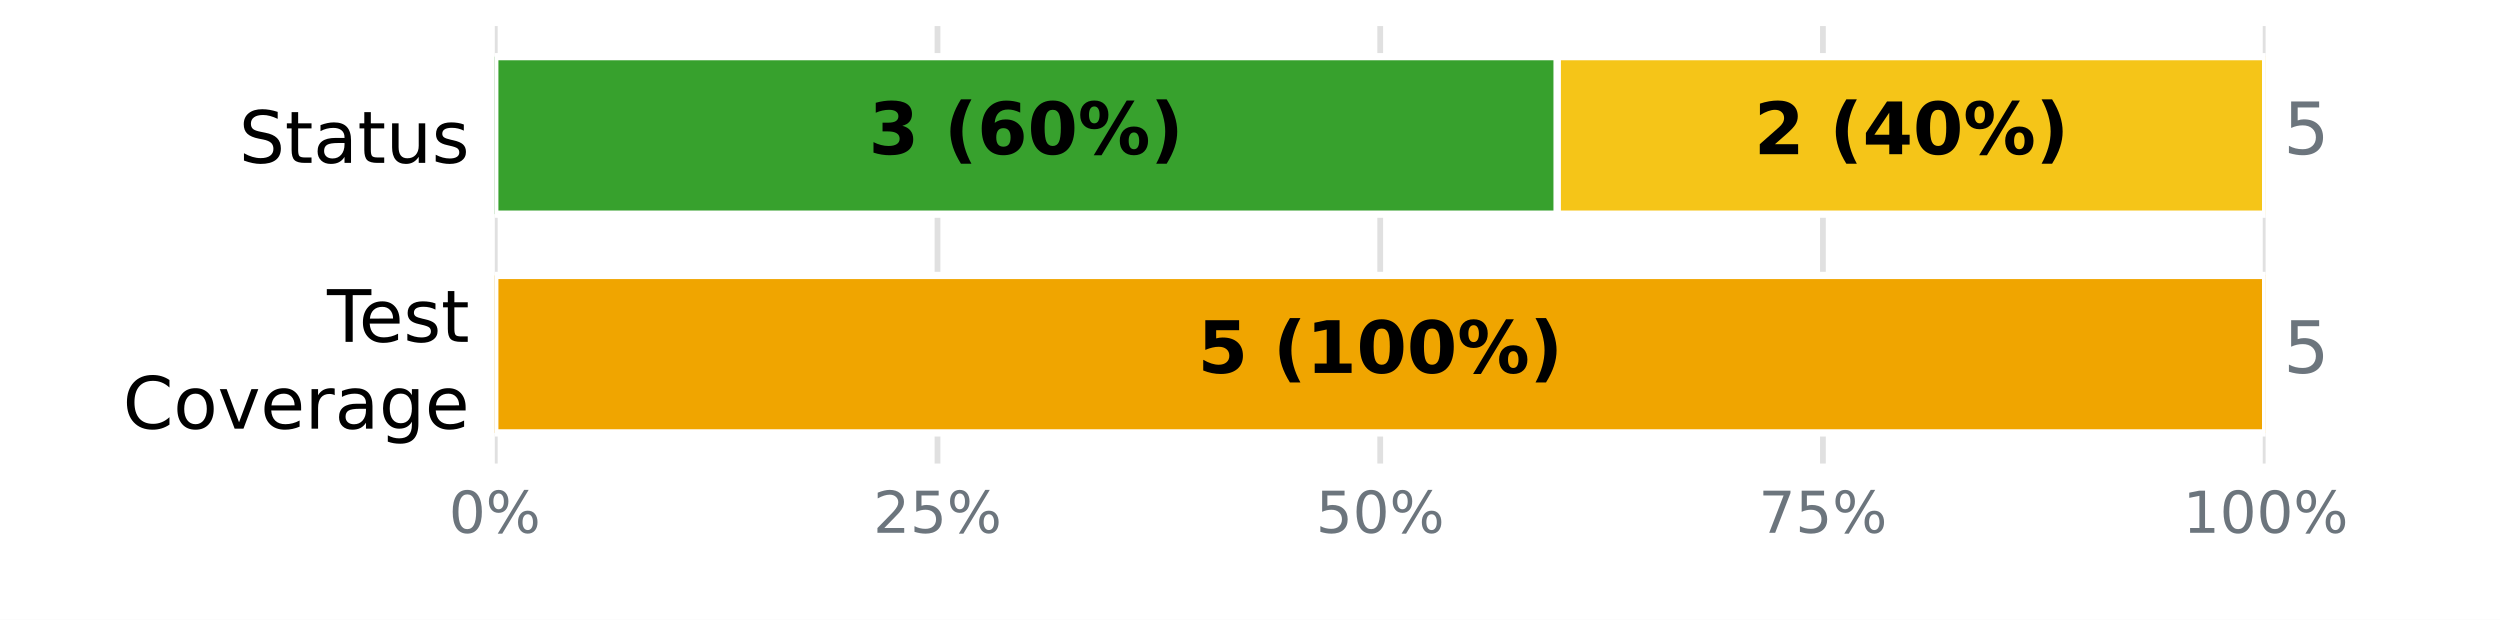
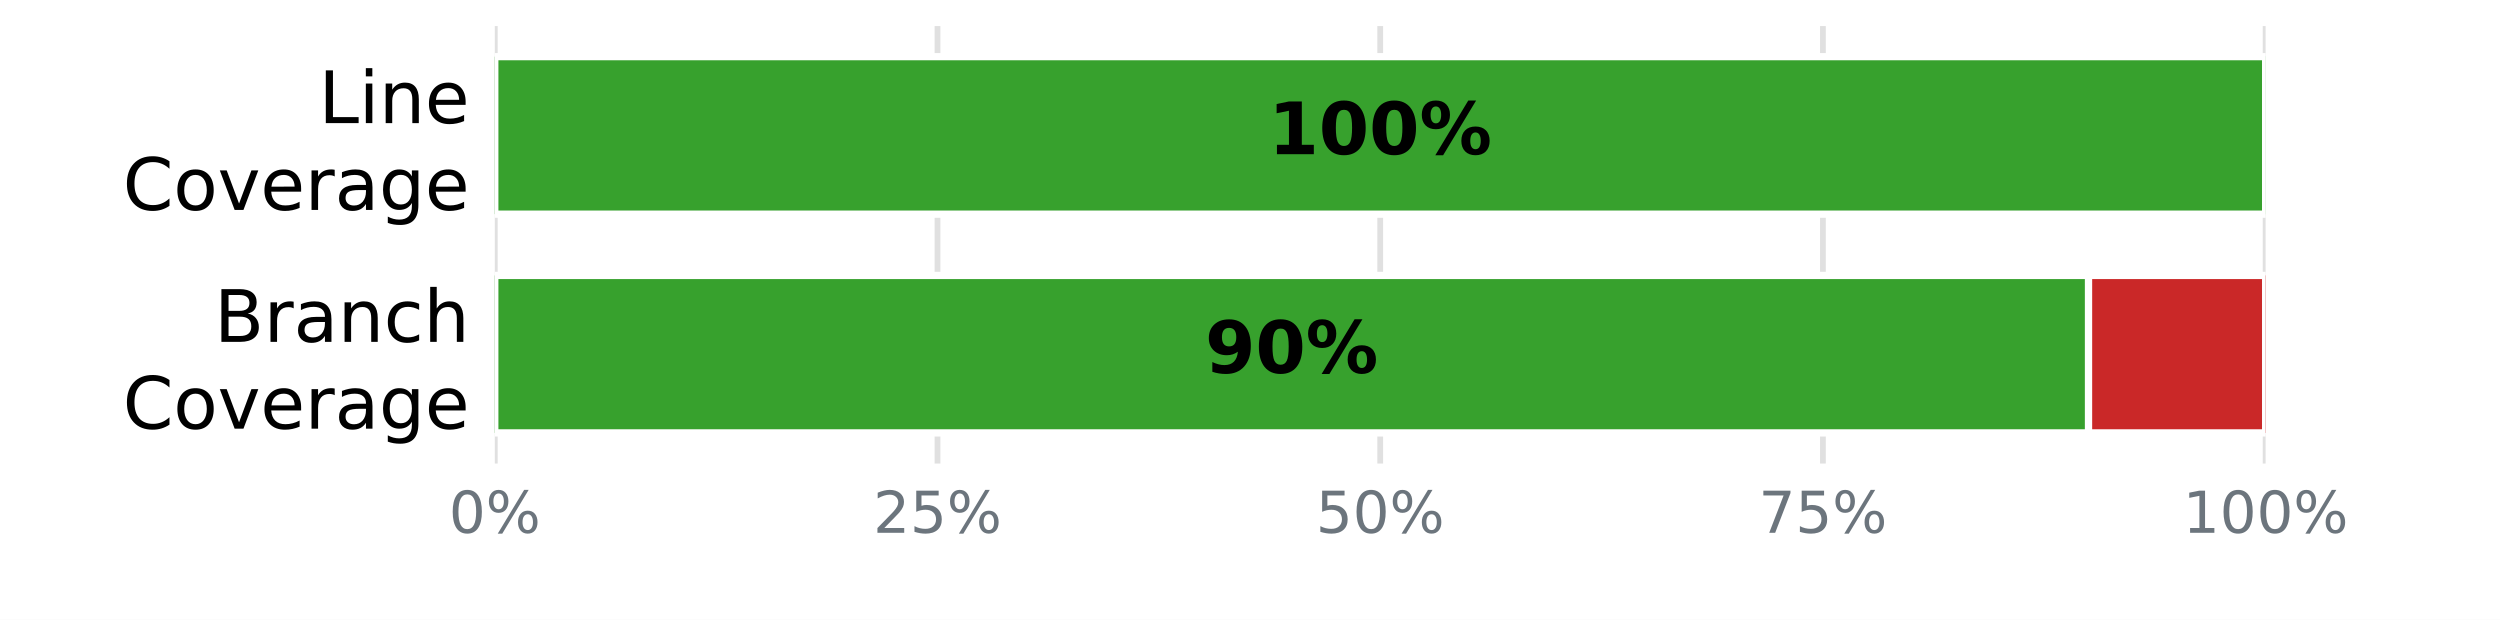
<svg xmlns="http://www.w3.org/2000/svg" xmlns:xlink="http://www.w3.org/1999/xlink" width="345.6pt" height="85.68pt" viewBox="0 0 345.6 85.68" version="1.1">
  <defs>
    <style type="text/css">*{stroke-linejoin: round; stroke-linecap: butt}</style>
  </defs>
  <g id="figure_1">
    <g id="patch_1">
      <path d="M 0 85.68  L 345.6 85.68  L 345.6 0  L 0 0  z " style="fill: #ffffff" />
    </g>
    <g id="axes_1">
      <g id="patch_2">
        <path d="M 68.4 64.08  L 313.2 64.08  L 313.2 3.6  L 68.4 3.6  z " style="fill: #ffffff" />
      </g>
      <g id="matplotlib.axis_1">
        <g id="xtick_1">
          <g id="line2d_1">
-             <path d="M 68.4 64.08  L 68.4 3.6  " clip-path="url(#p9e2ea813b9)" style="fill: none; stroke: #e0e0e0; stroke-width: 0.8; stroke-linecap: square" />
+             <path d="M 68.4 64.08  L 68.4 3.6  " clip-path="url(#pa4ba9a0f52)" style="fill: none; stroke: #e0e0e0; stroke-width: 0.8; stroke-linecap: square" />
          </g>
          <g id="line2d_2" />
          <g id="text_1">
            <g style="fill: #6c757d" transform="translate(62.05438 73.65812) scale(0.08 -0.08)">
              <defs>
                <path id="DejaVuSans-13" d="M 2034 4250  Q 1547 4250 1301 3770  Q 1056 3291 1056 2328  Q 1056 1369 1301 889  Q 1547 409 2034 409  Q 2525 409 2770 889  Q 3016 1369 3016 2328  Q 3016 3291 2770 3770  Q 2525 4250 2034 4250  z M 2034 4750  Q 2819 4750 3233 4129  Q 3647 3509 3647 2328  Q 3647 1150 3233 529  Q 2819 -91 2034 -91  Q 1250 -91 836 529  Q 422 1150 422 2328  Q 422 3509 836 4129  Q 1250 4750 2034 4750  z " transform="scale(0.015625)" />
                <path id="DejaVuSans-8" d="M 4653 2053  Q 4381 2053 4226 1822  Q 4072 1591 4072 1178  Q 4072 772 4226 539  Q 4381 306 4653 306  Q 4919 306 5073 539  Q 5228 772 5228 1178  Q 5228 1588 5073 1820  Q 4919 2053 4653 2053  z M 4653 2450  Q 5147 2450 5437 2106  Q 5728 1763 5728 1178  Q 5728 594 5436 251  Q 5144 -91 4653 -91  Q 4153 -91 3862 251  Q 3572 594 3572 1178  Q 3572 1766 3864 2108  Q 4156 2450 4653 2450  z M 1428 4353  Q 1159 4353 1004 4120  Q 850 3888 850 3481  Q 850 3069 1003 2837  Q 1156 2606 1428 2606  Q 1700 2606 1854 2837  Q 2009 3069 2009 3481  Q 2009 3884 1853 4118  Q 1697 4353 1428 4353  z M 4250 4750  L 4750 4750  L 1831 -91  L 1331 -91  L 4250 4750  z M 1428 4750  Q 1922 4750 2215 4408  Q 2509 4066 2509 3481  Q 2509 2891 2217 2550  Q 1925 2209 1428 2209  Q 931 2209 642 2551  Q 353 2894 353 3481  Q 353 4063 643 4406  Q 934 4750 1428 4750  z " transform="scale(0.015625)" />
              </defs>
              <use xlink:href="#DejaVuSans-13" />
              <use xlink:href="#DejaVuSans-8" transform="translate(63.625 0)" />
            </g>
          </g>
        </g>
        <g id="xtick_2">
          <g id="line2d_3">
-             <path d="M 129.6 64.08  L 129.6 3.6  " clip-path="url(#p9e2ea813b9)" style="fill: none; stroke: #e0e0e0; stroke-width: 0.8; stroke-linecap: square" />
+             <path d="M 129.6 64.08  L 129.6 3.6  " clip-path="url(#pa4ba9a0f52)" style="fill: none; stroke: #e0e0e0; stroke-width: 0.8; stroke-linecap: square" />
          </g>
          <g id="line2d_4" />
          <g id="text_2">
            <g style="fill: #6c757d" transform="translate(120.7094 73.65812) scale(0.08 -0.08)">
              <defs>
                <path id="DejaVuSans-15" d="M 1228 531  L 3431 531  L 3431 0  L 469 0  L 469 531  Q 828 903 1448 1529  Q 2069 2156 2228 2338  Q 2531 2678 2651 2914  Q 2772 3150 2772 3378  Q 2772 3750 2511 3984  Q 2250 4219 1831 4219  Q 1534 4219 1204 4116  Q 875 4013 500 3803  L 500 4441  Q 881 4594 1212 4672  Q 1544 4750 1819 4750  Q 2544 4750 2975 4387  Q 3406 4025 3406 3419  Q 3406 3131 3298 2873  Q 3191 2616 2906 2266  Q 2828 2175 2409 1742  Q 1991 1309 1228 531  z " transform="scale(0.015625)" />
                <path id="DejaVuSans-18" d="M 691 4666  L 3169 4666  L 3169 4134  L 1269 4134  L 1269 2991  Q 1406 3038 1543 3061  Q 1681 3084 1819 3084  Q 2600 3084 3056 2656  Q 3513 2228 3513 1497  Q 3513 744 3044 326  Q 2575 -91 1722 -91  Q 1428 -91 1123 -41  Q 819 9 494 109  L 494 744  Q 775 591 1075 516  Q 1375 441 1709 441  Q 2250 441 2565 725  Q 2881 1009 2881 1497  Q 2881 1984 2565 2268  Q 2250 2553 1709 2553  Q 1456 2553 1204 2497  Q 953 2441 691 2322  L 691 4666  z " transform="scale(0.015625)" />
              </defs>
              <use xlink:href="#DejaVuSans-15" />
              <use xlink:href="#DejaVuSans-18" transform="translate(63.625 0)" />
              <use xlink:href="#DejaVuSans-8" transform="translate(127.25 0)" />
            </g>
          </g>
        </g>
        <g id="xtick_3">
          <g id="line2d_5">
-             <path d="M 190.8 64.08  L 190.8 3.6  " clip-path="url(#p9e2ea813b9)" style="fill: none; stroke: #e0e0e0; stroke-width: 0.8; stroke-linecap: square" />
+             <path d="M 190.8 64.08  L 190.8 3.6  " clip-path="url(#pa4ba9a0f52)" style="fill: none; stroke: #e0e0e0; stroke-width: 0.8; stroke-linecap: square" />
          </g>
          <g id="line2d_6" />
          <g id="text_3">
            <g style="fill: #6c757d" transform="translate(181.9094 73.65812) scale(0.08 -0.08)">
              <use xlink:href="#DejaVuSans-18" />
              <use xlink:href="#DejaVuSans-13" transform="translate(63.625 0)" />
              <use xlink:href="#DejaVuSans-8" transform="translate(127.25 0)" />
            </g>
          </g>
        </g>
        <g id="xtick_4">
          <g id="line2d_7">
-             <path d="M 252 64.08  L 252 3.6  " clip-path="url(#p9e2ea813b9)" style="fill: none; stroke: #e0e0e0; stroke-width: 0.8; stroke-linecap: square" />
+             <path d="M 252 64.08  L 252 3.6  " clip-path="url(#pa4ba9a0f52)" style="fill: none; stroke: #e0e0e0; stroke-width: 0.8; stroke-linecap: square" />
          </g>
          <g id="line2d_8" />
          <g id="text_4">
            <g style="fill: #6c757d" transform="translate(243.1094 73.65812) scale(0.08 -0.08)">
              <defs>
                <path id="DejaVuSans-1a" d="M 525 4666  L 3525 4666  L 3525 4397  L 1831 0  L 1172 0  L 2766 4134  L 525 4134  L 525 4666  z " transform="scale(0.015625)" />
              </defs>
              <use xlink:href="#DejaVuSans-1a" />
              <use xlink:href="#DejaVuSans-18" transform="translate(63.625 0)" />
              <use xlink:href="#DejaVuSans-8" transform="translate(127.25 0)" />
            </g>
          </g>
        </g>
        <g id="xtick_5">
          <g id="line2d_9">
-             <path d="M 313.2 64.08  L 313.2 3.6  " clip-path="url(#p9e2ea813b9)" style="fill: none; stroke: #e0e0e0; stroke-width: 0.8; stroke-linecap: square" />
+             <path d="M 313.2 64.08  L 313.2 3.6  " clip-path="url(#pa4ba9a0f52)" style="fill: none; stroke: #e0e0e0; stroke-width: 0.8; stroke-linecap: square" />
          </g>
          <g id="line2d_10" />
          <g id="text_5">
            <g style="fill: #6c757d" transform="translate(301.7644 73.65812) scale(0.08 -0.08)">
              <defs>
                <path id="DejaVuSans-14" d="M 794 531  L 1825 531  L 1825 4091  L 703 3866  L 703 4441  L 1819 4666  L 2450 4666  L 2450 531  L 3481 531  L 3481 0  L 794 0  L 794 531  z " transform="scale(0.015625)" />
              </defs>
              <use xlink:href="#DejaVuSans-14" />
              <use xlink:href="#DejaVuSans-13" transform="translate(63.625 0)" />
              <use xlink:href="#DejaVuSans-13" transform="translate(127.25 0)" />
              <use xlink:href="#DejaVuSans-8" transform="translate(190.875 0)" />
            </g>
          </g>
        </g>
      </g>
      <g id="matplotlib.axis_2">
        <g id="ytick_1">
          <g id="line2d_11" />
          <g id="text_6">
-             <g transform="translate(33.03594 22.51883) scale(0.1 -0.1)">
-               <defs>
-                 <path id="DejaVuSans-36" d="M 3425 4513  L 3425 3897  Q 3066 4069 2747 4153  Q 2428 4238 2131 4238  Q 1616 4238 1336 4038  Q 1056 3838 1056 3469  Q 1056 3159 1242 3001  Q 1428 2844 1947 2747  L 2328 2669  Q 3034 2534 3370 2195  Q 3706 1856 3706 1288  Q 3706 609 3251 259  Q 2797 -91 1919 -91  Q 1588 -91 1214 -16  Q 841 59 441 206  L 441 856  Q 825 641 1194 531  Q 1563 422 1919 422  Q 2459 422 2753 634  Q 3047 847 3047 1241  Q 3047 1584 2836 1778  Q 2625 1972 2144 2069  L 1759 2144  Q 1053 2284 737 2584  Q 422 2884 422 3419  Q 422 4038 858 4394  Q 1294 4750 2059 4750  Q 2388 4750 2728 4690  Q 3069 4631 3425 4513  z " transform="scale(0.015625)" />
-                 <path id="DejaVuSans-57" d="M 1172 4494  L 1172 3500  L 2356 3500  L 2356 3053  L 1172 3053  L 1172 1153  Q 1172 725 1289 603  Q 1406 481 1766 481  L 2356 481  L 2356 0  L 1766 0  Q 1100 0 847 248  Q 594 497 594 1153  L 594 3053  L 172 3053  L 172 3500  L 594 3500  L 594 4494  L 1172 4494  z " transform="scale(0.015625)" />
-                 <path id="DejaVuSans-44" d="M 2194 1759  Q 1497 1759 1228 1600  Q 959 1441 959 1056  Q 959 750 1161 570  Q 1363 391 1709 391  Q 2188 391 2477 730  Q 2766 1069 2766 1631  L 2766 1759  L 2194 1759  z M 3341 1997  L 3341 0  L 2766 0  L 2766 531  Q 2569 213 2275 61  Q 1981 -91 1556 -91  Q 1019 -91 701 211  Q 384 513 384 1019  Q 384 1609 779 1909  Q 1175 2209 1959 2209  L 2766 2209  L 2766 2266  Q 2766 2663 2505 2880  Q 2244 3097 1772 3097  Q 1472 3097 1187 3025  Q 903 2953 641 2809  L 641 3341  Q 956 3463 1253 3523  Q 1550 3584 1831 3584  Q 2591 3584 2966 3190  Q 3341 2797 3341 1997  z " transform="scale(0.015625)" />
-                 <path id="DejaVuSans-58" d="M 544 1381  L 544 3500  L 1119 3500  L 1119 1403  Q 1119 906 1312 657  Q 1506 409 1894 409  Q 2359 409 2629 706  Q 2900 1003 2900 1516  L 2900 3500  L 3475 3500  L 3475 0  L 2900 0  L 2900 538  Q 2691 219 2414 64  Q 2138 -91 1772 -91  Q 1169 -91 856 284  Q 544 659 544 1381  z M 1991 3584  L 1991 3584  z " transform="scale(0.015625)" />
-                 <path id="DejaVuSans-56" d="M 2834 3397  L 2834 2853  Q 2591 2978 2328 3040  Q 2066 3103 1784 3103  Q 1356 3103 1142 2972  Q 928 2841 928 2578  Q 928 2378 1081 2264  Q 1234 2150 1697 2047  L 1894 2003  Q 2506 1872 2764 1633  Q 3022 1394 3022 966  Q 3022 478 2636 193  Q 2250 -91 1575 -91  Q 1294 -91 989 -36  Q 684 19 347 128  L 347 722  Q 666 556 975 473  Q 1284 391 1588 391  Q 1994 391 2212 530  Q 2431 669 2431 922  Q 2431 1156 2273 1281  Q 2116 1406 1581 1522  L 1381 1569  Q 847 1681 609 1914  Q 372 2147 372 2553  Q 372 3047 722 3315  Q 1072 3584 1716 3584  Q 2034 3584 2315 3537  Q 2597 3491 2834 3397  z " transform="scale(0.015625)" />
-               </defs>
-               <use xlink:href="#DejaVuSans-36" />
-               <use xlink:href="#DejaVuSans-57" transform="translate(63.48438 0)" />
-               <use xlink:href="#DejaVuSans-44" transform="translate(102.6875 0)" />
-               <use xlink:href="#DejaVuSans-57" transform="translate(163.9688 0)" />
-               <use xlink:href="#DejaVuSans-58" transform="translate(203.1719 0)" />
-               <use xlink:href="#DejaVuSans-56" transform="translate(266.5469 0)" />
-             </g>
-           </g>
-         </g>
-         <g id="ytick_2">
-           <g id="line2d_12" />
-           <g id="text_7">
-             <g transform="translate(45.20781 47.25834) scale(0.1 -0.1)">
-               <defs>
-                 <path id="DejaVuSans-37" d="M -19 4666  L 3928 4666  L 3928 4134  L 2272 4134  L 2272 0  L 1638 0  L 1638 4134  L -19 4134  L -19 4666  z " transform="scale(0.015625)" />
+             <g transform="translate(44.05938 17.01873) scale(0.1 -0.1)">
+               <defs>
+                 <path id="DejaVuSans-2f" d="M 628 4666  L 1259 4666  L 1259 531  L 3531 531  L 3531 0  L 628 0  L 628 4666  z " transform="scale(0.015625)" />
+                 <path id="DejaVuSans-4c" d="M 603 3500  L 1178 3500  L 1178 0  L 603 0  L 603 3500  z M 603 4863  L 1178 4863  L 1178 4134  L 603 4134  L 603 4863  z " transform="scale(0.015625)" />
+                 <path id="DejaVuSans-51" d="M 3513 2113  L 3513 0  L 2938 0  L 2938 2094  Q 2938 2591 2744 2837  Q 2550 3084 2163 3084  Q 1697 3084 1428 2787  Q 1159 2491 1159 1978  L 1159 0  L 581 0  L 581 3500  L 1159 3500  L 1159 2956  Q 1366 3272 1645 3428  Q 1925 3584 2291 3584  Q 2894 3584 3203 3211  Q 3513 2838 3513 2113  z " transform="scale(0.015625)" />
                <path id="DejaVuSans-48" d="M 3597 1894  L 3597 1613  L 953 1613  Q 991 1019 1311 708  Q 1631 397 2203 397  Q 2534 397 2845 478  Q 3156 559 3463 722  L 3463 178  Q 3153 47 2828 -22  Q 2503 -91 2169 -91  Q 1331 -91 842 396  Q 353 884 353 1716  Q 353 2575 817 3079  Q 1281 3584 2069 3584  Q 2775 3584 3186 3129  Q 3597 2675 3597 1894  z M 3022 2063  Q 3016 2534 2758 2815  Q 2500 3097 2075 3097  Q 1594 3097 1305 2825  Q 1016 2553 972 2059  L 3022 2063  z " transform="scale(0.015625)" />
              </defs>
-               <use xlink:href="#DejaVuSans-37" />
-               <use xlink:href="#DejaVuSans-48" transform="translate(44.09375 0)" />
-               <use xlink:href="#DejaVuSans-56" transform="translate(105.625 0)" />
-               <use xlink:href="#DejaVuSans-57" transform="translate(157.7188 0)" />
-             </g>
-             <g transform="translate(16.98594 59.26029) scale(0.1 -0.1)">
+               <use xlink:href="#DejaVuSans-2f" />
+               <use xlink:href="#DejaVuSans-4c" transform="translate(55.71875 0)" />
+               <use xlink:href="#DejaVuSans-51" transform="translate(83.5 0)" />
+               <use xlink:href="#DejaVuSans-48" transform="translate(146.875 0)" />
+             </g>
+             <g transform="translate(16.98594 29.02068) scale(0.1 -0.1)">
              <defs>
                <path id="DejaVuSans-26" d="M 4122 4306  L 4122 3641  Q 3803 3938 3442 4084  Q 3081 4231 2675 4231  Q 1875 4231 1450 3742  Q 1025 3253 1025 2328  Q 1025 1406 1450 917  Q 1875 428 2675 428  Q 3081 428 3442 575  Q 3803 722 4122 1019  L 4122 359  Q 3791 134 3420 21  Q 3050 -91 2638 -91  Q 1578 -91 968 557  Q 359 1206 359 2328  Q 359 3453 968 4101  Q 1578 4750 2638 4750  Q 3056 4750 3426 4639  Q 3797 4528 4122 4306  z " transform="scale(0.015625)" />
                <path id="DejaVuSans-52" d="M 1959 3097  Q 1497 3097 1228 2736  Q 959 2375 959 1747  Q 959 1119 1226 758  Q 1494 397 1959 397  Q 2419 397 2687 759  Q 2956 1122 2956 1747  Q 2956 2369 2687 2733  Q 2419 3097 1959 3097  z M 1959 3584  Q 2709 3584 3137 3096  Q 3566 2609 3566 1747  Q 3566 888 3137 398  Q 2709 -91 1959 -91  Q 1206 -91 779 398  Q 353 888 353 1747  Q 353 2609 779 3096  Q 1206 3584 1959 3584  z " transform="scale(0.015625)" />
                <path id="DejaVuSans-59" d="M 191 3500  L 800 3500  L 1894 563  L 2988 3500  L 3597 3500  L 2284 0  L 1503 0  L 191 3500  z " transform="scale(0.015625)" />
                <path id="DejaVuSans-55" d="M 2631 2963  Q 2534 3019 2420 3045  Q 2306 3072 2169 3072  Q 1681 3072 1420 2755  Q 1159 2438 1159 1844  L 1159 0  L 581 0  L 581 3500  L 1159 3500  L 1159 2956  Q 1341 3275 1631 3429  Q 1922 3584 2338 3584  Q 2397 3584 2469 3576  Q 2541 3569 2628 3553  L 2631 2963  z " transform="scale(0.015625)" />
+                 <path id="DejaVuSans-44" d="M 2194 1759  Q 1497 1759 1228 1600  Q 959 1441 959 1056  Q 959 750 1161 570  Q 1363 391 1709 391  Q 2188 391 2477 730  Q 2766 1069 2766 1631  L 2766 1759  L 2194 1759  z M 3341 1997  L 3341 0  L 2766 0  L 2766 531  Q 2569 213 2275 61  Q 1981 -91 1556 -91  Q 1019 -91 701 211  Q 384 513 384 1019  Q 384 1609 779 1909  Q 1175 2209 1959 2209  L 2766 2209  L 2766 2266  Q 2766 2663 2505 2880  Q 2244 3097 1772 3097  Q 1472 3097 1187 3025  Q 903 2953 641 2809  L 641 3341  Q 956 3463 1253 3523  Q 1550 3584 1831 3584  Q 2591 3584 2966 3190  Q 3341 2797 3341 1997  z " transform="scale(0.015625)" />
                <path id="DejaVuSans-4a" d="M 2906 1791  Q 2906 2416 2648 2759  Q 2391 3103 1925 3103  Q 1463 3103 1205 2759  Q 947 2416 947 1791  Q 947 1169 1205 825  Q 1463 481 1925 481  Q 2391 481 2648 825  Q 2906 1169 2906 1791  z M 3481 434  Q 3481 -459 3084 -895  Q 2688 -1331 1869 -1331  Q 1566 -1331 1297 -1286  Q 1028 -1241 775 -1147  L 775 -588  Q 1028 -725 1275 -790  Q 1522 -856 1778 -856  Q 2344 -856 2625 -561  Q 2906 -266 2906 331  L 2906 616  Q 2728 306 2450 153  Q 2172 0 1784 0  Q 1141 0 747 490  Q 353 981 353 1791  Q 353 2603 747 3093  Q 1141 3584 1784 3584  Q 2172 3584 2450 3431  Q 2728 3278 2906 2969  L 2906 3500  L 3481 3500  L 3481 434  z " transform="scale(0.015625)" />
              </defs>
              <use xlink:href="#DejaVuSans-26" />
              <use xlink:href="#DejaVuSans-52" transform="translate(69.82812 0)" />
              <use xlink:href="#DejaVuSans-59" transform="translate(131.0156 0)" />
              <use xlink:href="#DejaVuSans-48" transform="translate(190.2031 0)" />
              <use xlink:href="#DejaVuSans-55" transform="translate(251.7344 0)" />
              <use xlink:href="#DejaVuSans-44" transform="translate(292.8438 0)" />
              <use xlink:href="#DejaVuSans-4a" transform="translate(354.125 0)" />
              <use xlink:href="#DejaVuSans-48" transform="translate(417.6094 0)" />
            </g>
          </g>
        </g>
+         <g id="ytick_2">
+           <g id="line2d_12" />
+           <g id="text_7">
+             <g transform="translate(29.62656 47.25873) scale(0.1 -0.1)">
+               <defs>
+                 <path id="DejaVuSans-25" d="M 1259 2228  L 1259 519  L 2272 519  Q 2781 519 3026 730  Q 3272 941 3272 1375  Q 3272 1813 3026 2020  Q 2781 2228 2272 2228  L 1259 2228  z M 1259 4147  L 1259 2741  L 2194 2741  Q 2656 2741 2882 2914  Q 3109 3088 3109 3444  Q 3109 3797 2882 3972  Q 2656 4147 2194 4147  L 1259 4147  z M 628 4666  L 2241 4666  Q 2963 4666 3353 4366  Q 3744 4066 3744 3513  Q 3744 3084 3544 2831  Q 3344 2578 2956 2516  Q 3422 2416 3680 2098  Q 3938 1781 3938 1306  Q 3938 681 3513 340  Q 3088 0 2303 0  L 628 0  L 628 4666  z " transform="scale(0.015625)" />
+                 <path id="DejaVuSans-46" d="M 3122 3366  L 3122 2828  Q 2878 2963 2633 3030  Q 2388 3097 2138 3097  Q 1578 3097 1268 2742  Q 959 2388 959 1747  Q 959 1106 1268 751  Q 1578 397 2138 397  Q 2388 397 2633 464  Q 2878 531 3122 666  L 3122 134  Q 2881 22 2623 -34  Q 2366 -91 2075 -91  Q 1284 -91 818 406  Q 353 903 353 1747  Q 353 2603 823 3093  Q 1294 3584 2113 3584  Q 2378 3584 2631 3529  Q 2884 3475 3122 3366  z " transform="scale(0.015625)" />
+                 <path id="DejaVuSans-4b" d="M 3513 2113  L 3513 0  L 2938 0  L 2938 2094  Q 2938 2591 2744 2837  Q 2550 3084 2163 3084  Q 1697 3084 1428 2787  Q 1159 2491 1159 1978  L 1159 0  L 581 0  L 581 4863  L 1159 4863  L 1159 2956  Q 1366 3272 1645 3428  Q 1925 3584 2291 3584  Q 2894 3584 3203 3211  Q 3513 2838 3513 2113  z " transform="scale(0.015625)" />
+               </defs>
+               <use xlink:href="#DejaVuSans-25" />
+               <use xlink:href="#DejaVuSans-55" transform="translate(68.60938 0)" />
+               <use xlink:href="#DejaVuSans-44" transform="translate(109.7188 0)" />
+               <use xlink:href="#DejaVuSans-51" transform="translate(171 0)" />
+               <use xlink:href="#DejaVuSans-46" transform="translate(234.375 0)" />
+               <use xlink:href="#DejaVuSans-4b" transform="translate(289.3594 0)" />
+             </g>
+             <g transform="translate(16.98594 59.26068) scale(0.1 -0.1)">
+               <use xlink:href="#DejaVuSans-26" />
+               <use xlink:href="#DejaVuSans-52" transform="translate(69.82812 0)" />
+               <use xlink:href="#DejaVuSans-59" transform="translate(131.0156 0)" />
+               <use xlink:href="#DejaVuSans-48" transform="translate(190.2031 0)" />
+               <use xlink:href="#DejaVuSans-55" transform="translate(251.7344 0)" />
+               <use xlink:href="#DejaVuSans-44" transform="translate(292.8438 0)" />
+               <use xlink:href="#DejaVuSans-4a" transform="translate(354.125 0)" />
+               <use xlink:href="#DejaVuSans-48" transform="translate(417.6094 0)" />
+             </g>
+           </g>
+         </g>
      </g>
      <g id="patch_3">
-         <path d="M 68.4 7.834  L 215.28 7.834  L 215.28 29.606  L 68.4 29.606  z " clip-path="url(#p9e2ea813b9)" style="fill: #37a12d; stroke: #ffffff; stroke-linejoin: miter" />
+         <path d="M 68.4 7.834  L 313.2 7.834  L 313.2 29.606  L 68.4 29.606  z " clip-path="url(#pa4ba9a0f52)" style="fill: #37a12d; stroke: #ffffff; stroke-linejoin: miter" />
      </g>
      <g id="patch_4">
-         <path d="M 215.28 7.834  L 313.2 7.834  L 313.2 29.606  L 215.28 29.606  z " clip-path="url(#p9e2ea813b9)" style="fill: #f5c518; stroke: #ffffff; stroke-linejoin: miter" />
+         <path d="M 313.2 7.834  L 313.2 7.834  L 313.2 29.606  L 313.2 29.606  z " clip-path="url(#pa4ba9a0f52)" style="fill: #ca2828; stroke: #ffffff; stroke-linejoin: miter" />
      </g>
      <g id="patch_5">
-         <path d="M 313.2 7.834  L 313.2 7.834  L 313.2 29.606  L 313.2 29.606  z " clip-path="url(#p9e2ea813b9)" style="fill: #ca2828; stroke: #ffffff; stroke-linejoin: miter" />
+         <path d="M 68.4 38.074  L 288.72 38.074  L 288.72 59.846  L 68.4 59.846  z " clip-path="url(#pa4ba9a0f52)" style="fill: #37a12d; stroke: #ffffff; stroke-linejoin: miter" />
      </g>
      <g id="patch_6">
-         <path d="M 68.4 38.074  L 68.4 38.074  L 68.4 59.846  L 68.4 59.846  z " clip-path="url(#p9e2ea813b9)" style="fill: #37a12d; stroke: #ffffff; stroke-linejoin: miter" />
-       </g>
-       <g id="patch_7">
-         <path d="M 68.4 38.074  L 313.2 38.074  L 313.2 59.846  L 68.4 59.846  z " clip-path="url(#p9e2ea813b9)" style="fill: #f0a500; stroke: #ffffff; stroke-linejoin: miter" />
-       </g>
-       <g id="patch_8">
-         <path d="M 313.2 38.074  L 313.2 38.074  L 313.2 59.846  L 313.2 59.846  z " clip-path="url(#p9e2ea813b9)" style="fill: #ca2828; stroke: #ffffff; stroke-linejoin: miter" />
+         <path d="M 288.72 38.074  L 313.2 38.074  L 313.2 59.846  L 288.72 59.846  z " clip-path="url(#pa4ba9a0f52)" style="fill: #ca2828; stroke: #ffffff; stroke-linejoin: miter" />
      </g>
      <g id="text_8">
-         <g transform="translate(120.0822 21.31766) scale(0.1 -0.1)">
+         <g transform="translate(175.3531 21.31766) scale(0.1 -0.1)">
          <defs>
-             <path id="DejaVuSans-Bold-16" d="M 2981 2516  Q 3453 2394 3698 2092  Q 3944 1791 3944 1325  Q 3944 631 3412 270  Q 2881 -91 1863 -91  Q 1503 -91 1142 -33  Q 781 25 428 141  L 428 1069  Q 766 900 1098 814  Q 1431 728 1753 728  Q 2231 728 2486 893  Q 2741 1059 2741 1369  Q 2741 1688 2480 1852  Q 2219 2016 1709 2016  L 1228 2016  L 1228 2791  L 1734 2791  Q 2188 2791 2409 2933  Q 2631 3075 2631 3366  Q 2631 3634 2415 3781  Q 2200 3928 1806 3928  Q 1516 3928 1219 3862  Q 922 3797 628 3669  L 628 4550  Q 984 4650 1334 4700  Q 1684 4750 2022 4750  Q 2931 4750 3382 4451  Q 3834 4153 3834 3553  Q 3834 3144 3618 2883  Q 3403 2622 2981 2516  z " transform="scale(0.015625)" />
-             <path id="DejaVuSans-Bold-3" transform="scale(0.015625)" />
-             <path id="DejaVuSans-Bold-b" d="M 2413 -844  L 1484 -844  Q 1006 -72 778 623  Q 550 1319 550 2003  Q 550 2688 779 3389  Q 1009 4091 1484 4856  L 2413 4856  Q 2013 4116 1813 3408  Q 1613 2700 1613 2009  Q 1613 1319 1811 609  Q 2009 -100 2413 -844  z " transform="scale(0.015625)" />
-             <path id="DejaVuSans-Bold-19" d="M 2316 2303  Q 2000 2303 1842 2098  Q 1684 1894 1684 1484  Q 1684 1075 1842 870  Q 2000 666 2316 666  Q 2634 666 2792 870  Q 2950 1075 2950 1484  Q 2950 1894 2792 2098  Q 2634 2303 2316 2303  z M 3803 4544  L 3803 3681  Q 3506 3822 3243 3889  Q 2981 3956 2731 3956  Q 2194 3956 1894 3657  Q 1594 3359 1544 2772  Q 1750 2925 1990 3001  Q 2231 3078 2516 3078  Q 3231 3078 3670 2659  Q 4109 2241 4109 1563  Q 4109 813 3618 361  Q 3128 -91 2303 -91  Q 1394 -91 895 523  Q 397 1138 397 2266  Q 397 3422 980 4083  Q 1563 4744 2578 4744  Q 2900 4744 3203 4694  Q 3506 4644 3803 4544  z " transform="scale(0.015625)" />
+             <path id="DejaVuSans-Bold-14" d="M 750 831  L 1813 831  L 1813 3847  L 722 3622  L 722 4441  L 1806 4666  L 2950 4666  L 2950 831  L 4013 831  L 4013 0  L 750 0  L 750 831  z " transform="scale(0.015625)" />
            <path id="DejaVuSans-Bold-13" d="M 2944 2338  Q 2944 3213 2780 3570  Q 2616 3928 2228 3928  Q 1841 3928 1675 3570  Q 1509 3213 1509 2338  Q 1509 1453 1675 1090  Q 1841 728 2228 728  Q 2613 728 2778 1090  Q 2944 1453 2944 2338  z M 4147 2328  Q 4147 1169 3647 539  Q 3147 -91 2228 -91  Q 1306 -91 806 539  Q 306 1169 306 2328  Q 306 3491 806 4120  Q 1306 4750 2228 4750  Q 3147 4750 3647 4120  Q 4147 3491 4147 2328  z " transform="scale(0.015625)" />
            <path id="DejaVuSans-Bold-8" d="M 4959 1925  Q 4738 1925 4616 1733  Q 4494 1541 4494 1184  Q 4494 825 4614 633  Q 4734 441 4959 441  Q 5184 441 5303 633  Q 5422 825 5422 1184  Q 5422 1541 5301 1733  Q 5181 1925 4959 1925  z M 4959 2450  Q 5541 2450 5875 2112  Q 6209 1775 6209 1184  Q 6209 594 5875 251  Q 5541 -91 4959 -91  Q 4378 -91 4042 251  Q 3706 594 3706 1184  Q 3706 1772 4042 2111  Q 4378 2450 4959 2450  z M 2094 -91  L 1403 -91  L 4319 4750  L 5013 4750  L 2094 -91  z M 1453 4750  Q 2034 4750 2367 4411  Q 2700 4072 2700 3481  Q 2700 2891 2367 2550  Q 2034 2209 1453 2209  Q 872 2209 539 2550  Q 206 2891 206 3481  Q 206 4072 539 4411  Q 872 4750 1453 4750  z M 1453 4225  Q 1228 4225 1106 4031  Q 984 3838 984 3481  Q 984 3122 1106 2926  Q 1228 2731 1453 2731  Q 1678 2731 1798 2926  Q 1919 3122 1919 3481  Q 1919 3838 1797 4031  Q 1675 4225 1453 4225  z " transform="scale(0.015625)" />
-             <path id="DejaVuSans-Bold-c" d="M 513 -844  Q 913 -100 1113 609  Q 1313 1319 1313 2009  Q 1313 2700 1113 3408  Q 913 4116 513 4856  L 1441 4856  Q 1916 4091 2145 3389  Q 2375 2688 2375 2003  Q 2375 1319 2147 623  Q 1919 -72 1441 -844  L 513 -844  z " transform="scale(0.015625)" />
          </defs>
-           <use xlink:href="#DejaVuSans-Bold-16" />
-           <use xlink:href="#DejaVuSans-Bold-3" transform="translate(69.57812 0)" />
-           <use xlink:href="#DejaVuSans-Bold-b" transform="translate(104.3906 0)" />
-           <use xlink:href="#DejaVuSans-Bold-19" transform="translate(150.0938 0)" />
-           <use xlink:href="#DejaVuSans-Bold-13" transform="translate(219.6719 0)" />
-           <use xlink:href="#DejaVuSans-Bold-8" transform="translate(289.25 0)" />
-           <use xlink:href="#DejaVuSans-Bold-c" transform="translate(389.4531 0)" />
+           <use xlink:href="#DejaVuSans-Bold-14" />
+           <use xlink:href="#DejaVuSans-Bold-13" transform="translate(69.57812 0)" />
+           <use xlink:href="#DejaVuSans-Bold-13" transform="translate(139.1562 0)" />
+           <use xlink:href="#DejaVuSans-Bold-8" transform="translate(208.7344 0)" />
        </g>
      </g>
      <g id="text_9">
-         <g transform="translate(242.4822 21.31766) scale(0.1 -0.1)">
+         <g transform="translate(166.592 51.55766) scale(0.1 -0.1)">
          <defs>
-             <path id="DejaVuSans-Bold-15" d="M 1844 884  L 3897 884  L 3897 0  L 506 0  L 506 884  L 2209 2388  Q 2438 2594 2547 2791  Q 2656 2988 2656 3200  Q 2656 3528 2436 3728  Q 2216 3928 1850 3928  Q 1569 3928 1234 3808  Q 900 3688 519 3450  L 519 4475  Q 925 4609 1322 4679  Q 1719 4750 2100 4750  Q 2938 4750 3402 4381  Q 3866 4013 3866 3353  Q 3866 2972 3669 2642  Q 3472 2313 2841 1759  L 1844 884  z " transform="scale(0.015625)" />
-             <path id="DejaVuSans-Bold-17" d="M 2356 3675  L 1038 1722  L 2356 1722  L 2356 3675  z M 2156 4666  L 3494 4666  L 3494 1722  L 4159 1722  L 4159 850  L 3494 850  L 3494 0  L 2356 0  L 2356 850  L 288 850  L 288 1881  L 2156 4666  z " transform="scale(0.015625)" />
+             <path id="DejaVuSans-Bold-1c" d="M 641 103  L 641 966  Q 928 831 1190 764  Q 1453 697 1709 697  Q 2247 697 2547 995  Q 2847 1294 2900 1881  Q 2688 1725 2447 1647  Q 2206 1569 1925 1569  Q 1209 1569 770 1986  Q 331 2403 331 3084  Q 331 3838 820 4291  Q 1309 4744 2131 4744  Q 3044 4744 3544 4128  Q 4044 3513 4044 2388  Q 4044 1231 3459 570  Q 2875 -91 1856 -91  Q 1528 -91 1228 -42  Q 928 6 641 103  z M 2125 2350  Q 2441 2350 2600 2554  Q 2759 2759 2759 3169  Q 2759 3575 2600 3781  Q 2441 3988 2125 3988  Q 1809 3988 1650 3781  Q 1491 3575 1491 3169  Q 1491 2759 1650 2554  Q 1809 2350 2125 2350  z " transform="scale(0.015625)" />
          </defs>
-           <use xlink:href="#DejaVuSans-Bold-15" />
-           <use xlink:href="#DejaVuSans-Bold-3" transform="translate(69.57812 0)" />
-           <use xlink:href="#DejaVuSans-Bold-b" transform="translate(104.3906 0)" />
-           <use xlink:href="#DejaVuSans-Bold-17" transform="translate(150.0938 0)" />
-           <use xlink:href="#DejaVuSans-Bold-13" transform="translate(219.6719 0)" />
-           <use xlink:href="#DejaVuSans-Bold-8" transform="translate(289.25 0)" />
-           <use xlink:href="#DejaVuSans-Bold-c" transform="translate(389.4531 0)" />
-         </g>
-       </g>
-       <g id="text_10">
-         <g style="fill: #6c757d" transform="translate(315.648 21.31766) scale(0.1 -0.1)">
-           <use xlink:href="#DejaVuSans-18" />
-         </g>
-       </g>
-       <g id="text_11">
-         <g transform="translate(165.5633 51.55766) scale(0.1 -0.1)">
-           <defs>
-             <path id="DejaVuSans-Bold-18" d="M 678 4666  L 3669 4666  L 3669 3781  L 1638 3781  L 1638 3059  Q 1775 3097 1914 3117  Q 2053 3138 2203 3138  Q 3056 3138 3531 2711  Q 4006 2284 4006 1522  Q 4006 766 3489 337  Q 2972 -91 2053 -91  Q 1656 -91 1267 -14  Q 878 63 494 219  L 494 1166  Q 875 947 1217 837  Q 1559 728 1863 728  Q 2300 728 2551 942  Q 2803 1156 2803 1522  Q 2803 1891 2551 2103  Q 2300 2316 1863 2316  Q 1603 2316 1309 2248  Q 1016 2181 678 2041  L 678 4666  z " transform="scale(0.015625)" />
-             <path id="DejaVuSans-Bold-14" d="M 750 831  L 1813 831  L 1813 3847  L 722 3622  L 722 4441  L 1806 4666  L 2950 4666  L 2950 831  L 4013 831  L 4013 0  L 750 0  L 750 831  z " transform="scale(0.015625)" />
-           </defs>
-           <use xlink:href="#DejaVuSans-Bold-18" />
-           <use xlink:href="#DejaVuSans-Bold-3" transform="translate(69.57812 0)" />
-           <use xlink:href="#DejaVuSans-Bold-b" transform="translate(104.3906 0)" />
-           <use xlink:href="#DejaVuSans-Bold-14" transform="translate(150.0938 0)" />
-           <use xlink:href="#DejaVuSans-Bold-13" transform="translate(219.6719 0)" />
-           <use xlink:href="#DejaVuSans-Bold-13" transform="translate(289.25 0)" />
-           <use xlink:href="#DejaVuSans-Bold-8" transform="translate(358.8281 0)" />
-           <use xlink:href="#DejaVuSans-Bold-c" transform="translate(459.0312 0)" />
-         </g>
-       </g>
-       <g id="text_12">
-         <g style="fill: #6c757d" transform="translate(315.648 51.55766) scale(0.1 -0.1)">
-           <use xlink:href="#DejaVuSans-18" />
+           <use xlink:href="#DejaVuSans-Bold-1c" />
+           <use xlink:href="#DejaVuSans-Bold-13" transform="translate(69.57812 0)" />
+           <use xlink:href="#DejaVuSans-Bold-8" transform="translate(139.1562 0)" />
        </g>
      </g>
    </g>
  </g>
  <defs>
-     <clipPath id="p9e2ea813b9">
+     <clipPath id="pa4ba9a0f52">
      <rect x="68.4" y="3.6" width="244.8" height="60.48" />
    </clipPath>
  </defs>
</svg>
